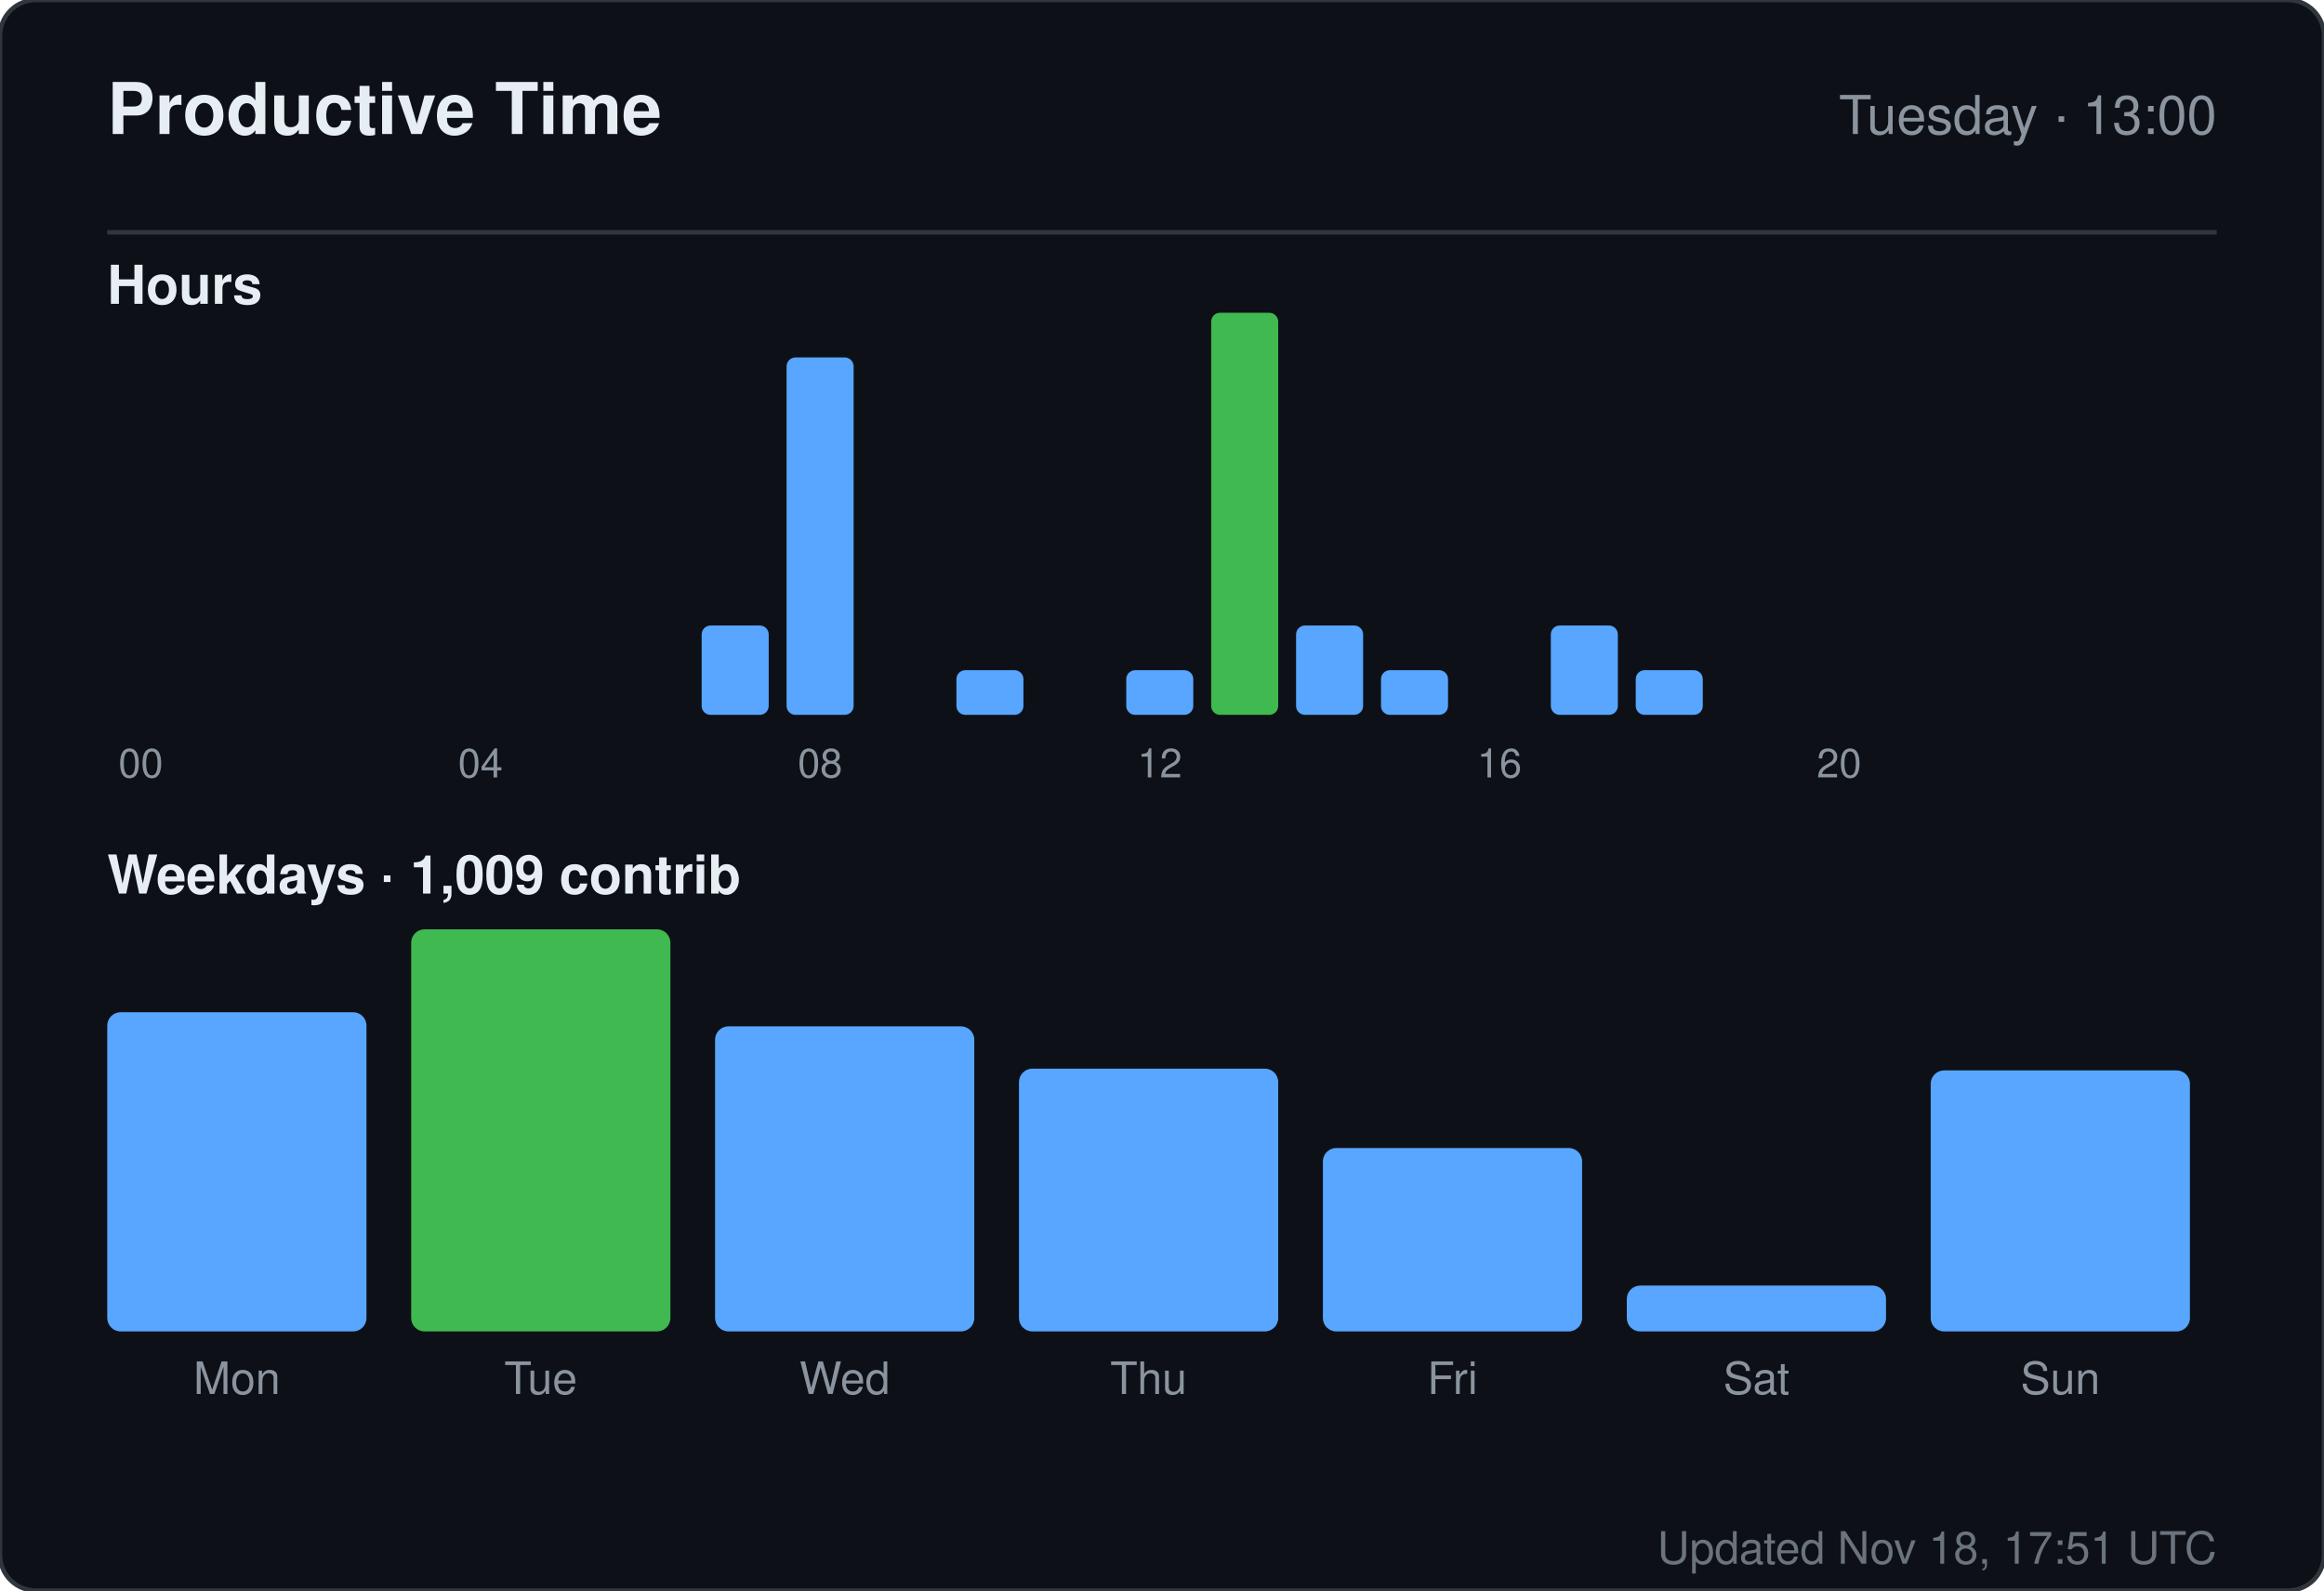
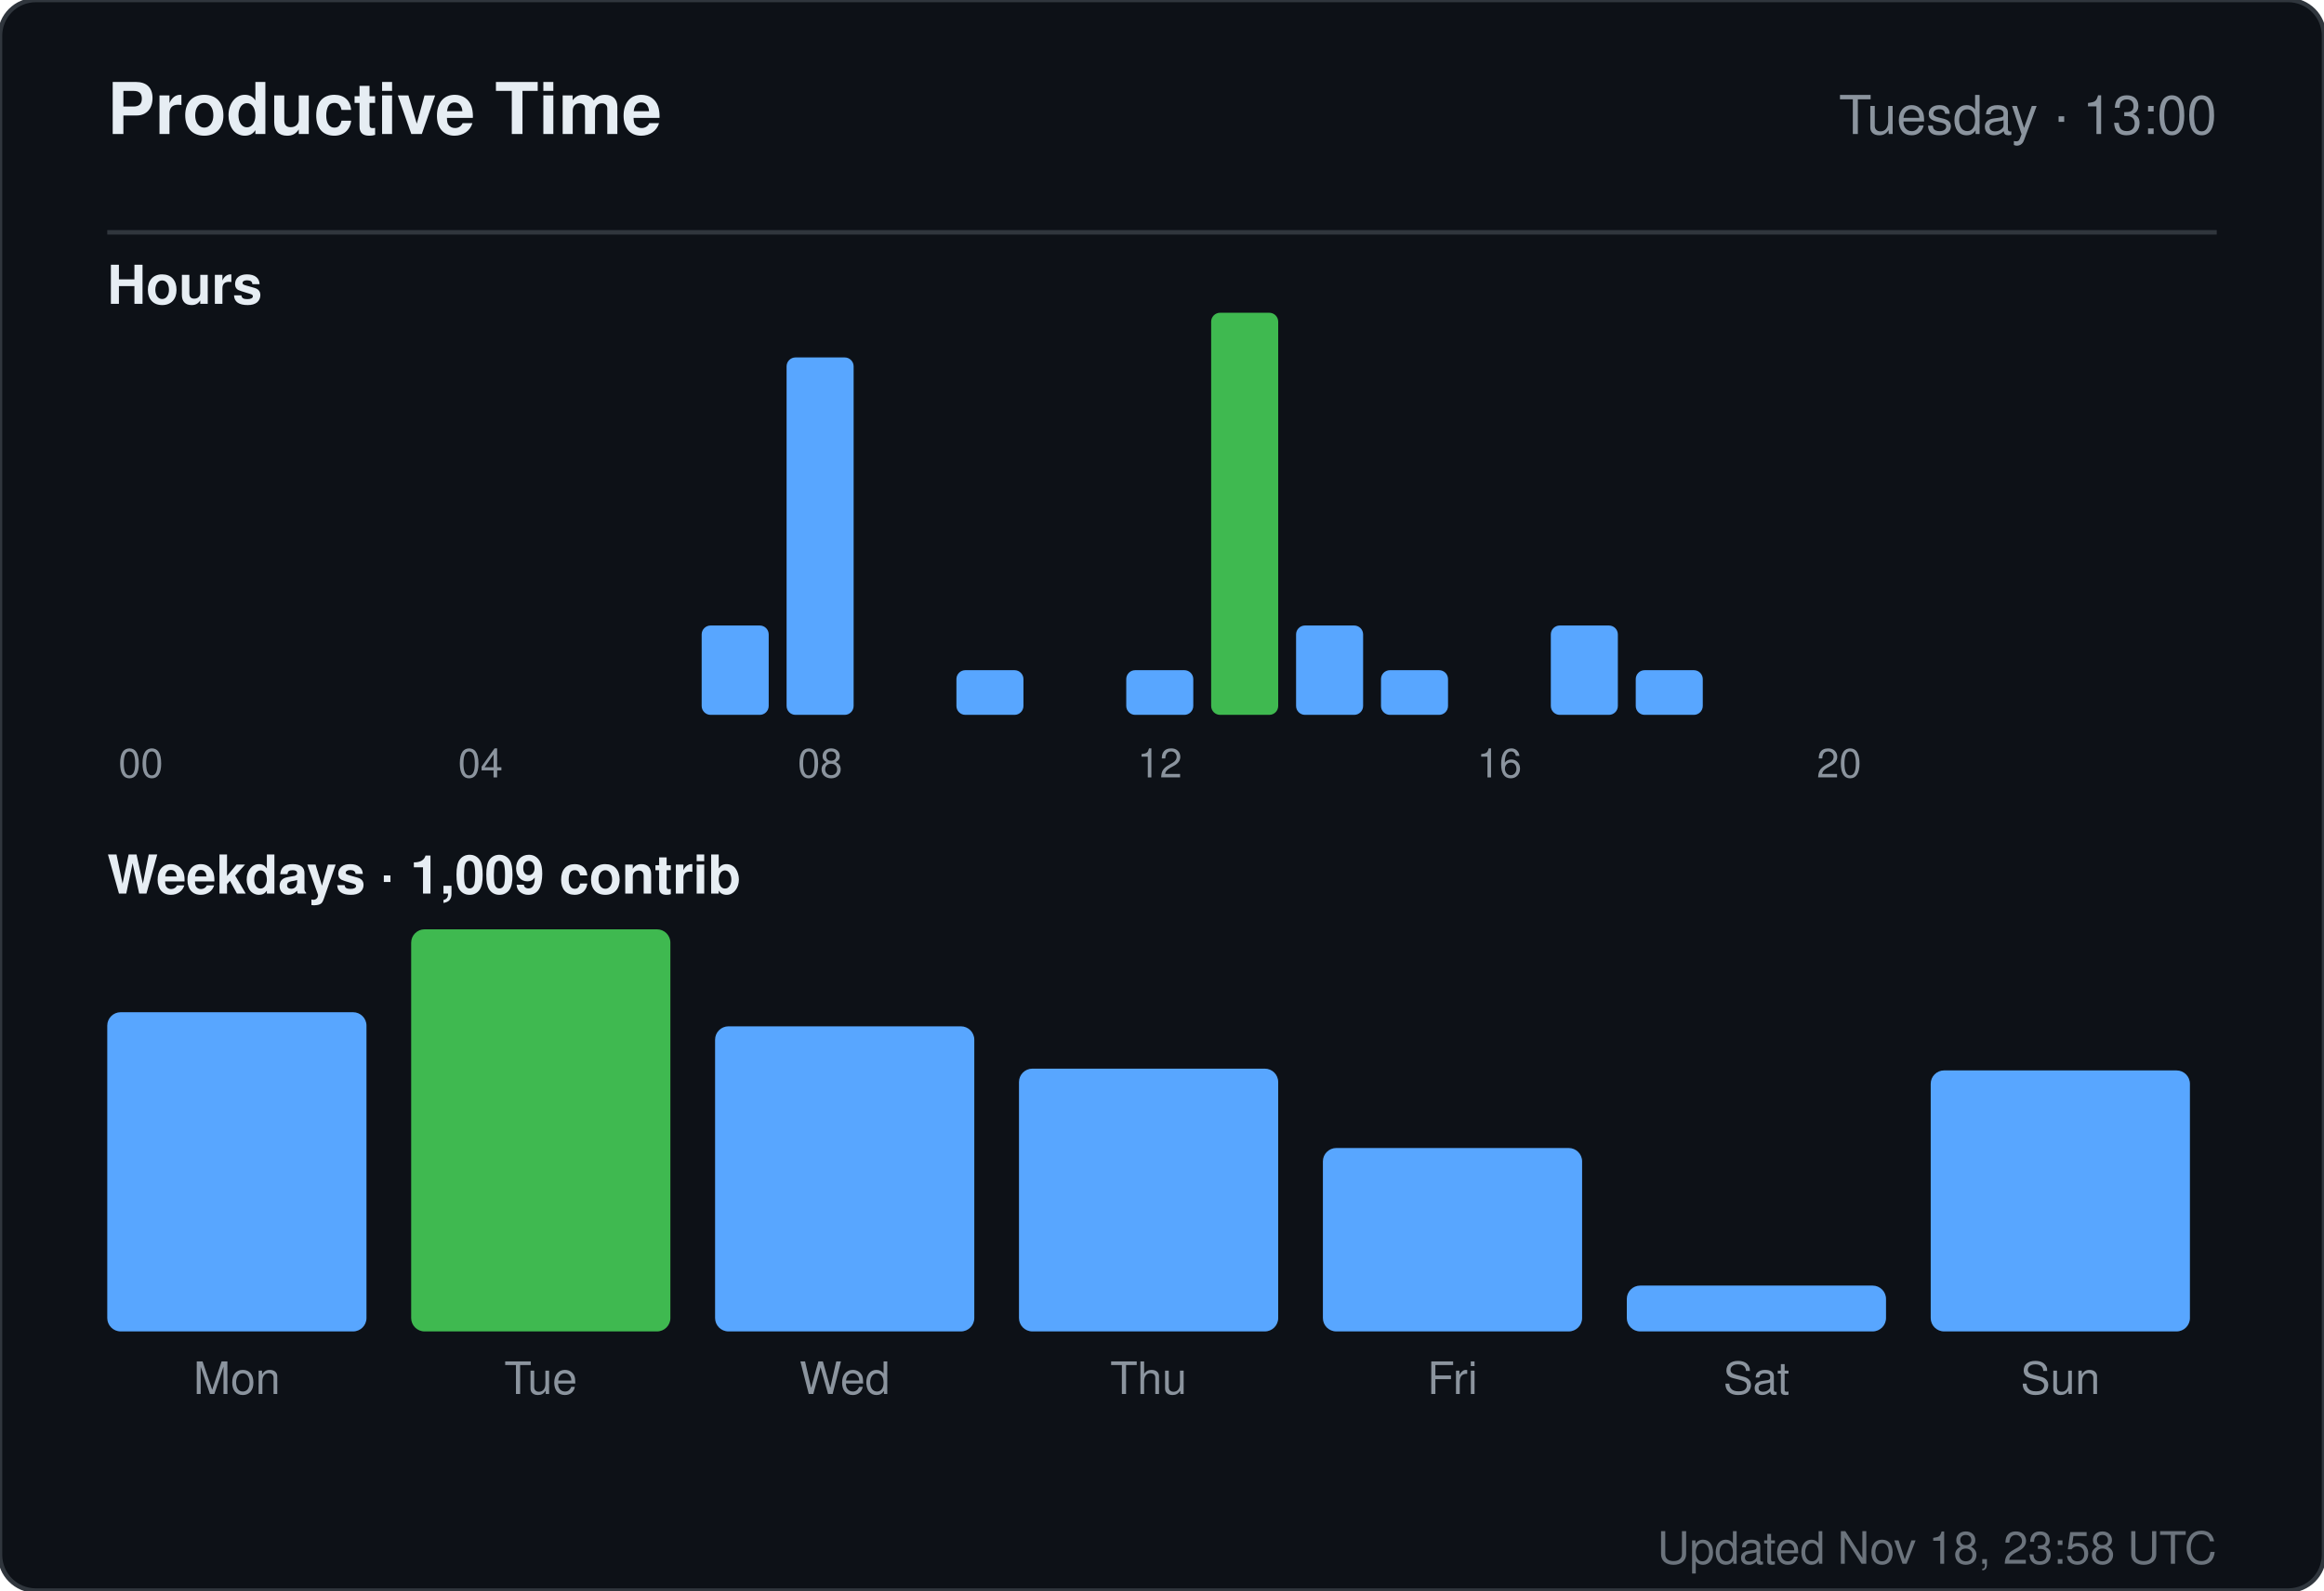
<svg xmlns="http://www.w3.org/2000/svg" width="520" height="356" viewBox="0 0 520 356" role="img" aria-label="Productive time for sandiirawan12">
  <rect width="520" height="356" rx="8" fill="#0d1117" stroke="#30363d" />
  <g font-family="-apple-system, BlinkMacSystemFont, Segoe UI, Helvetica, Arial, sans-serif">
    <text x="24" y="30" fill="#e6edf3" font-size="16" font-weight="700">Productive Time</text>
    <text x="496" y="30" fill="#8b949e" font-size="12" text-anchor="end">Tuesday · 13:00</text>
    <line x1="24" y1="52" x2="496" y2="52" stroke="#30363d" />
    <text x="24" y="68" fill="#e6edf3" font-size="12" font-weight="600">Hours</text>
    <rect x="24" y="160" width="15" height="0" rx="2" fill="#58a6ff" />
    <text x="31.5" y="174" fill="#8b949e" font-size="9" text-anchor="middle">00</text>
    <rect x="43" y="160" width="15" height="0" rx="2" fill="#58a6ff" />
    <rect x="62" y="160" width="15" height="0" rx="2" fill="#58a6ff" />
    <rect x="81" y="160" width="15" height="0" rx="2" fill="#58a6ff" />
    <rect x="100" y="160" width="15" height="0" rx="2" fill="#58a6ff" />
    <text x="107.5" y="174" fill="#8b949e" font-size="9" text-anchor="middle">04</text>
    <rect x="119" y="160" width="15" height="0" rx="2" fill="#58a6ff" />
    <rect x="138" y="160" width="15" height="0" rx="2" fill="#58a6ff" />
    <rect x="157" y="140" width="15" height="20" rx="2" fill="#58a6ff" />
    <rect x="176" y="80" width="15" height="80" rx="2" fill="#58a6ff" />
    <text x="183.5" y="174" fill="#8b949e" font-size="9" text-anchor="middle">08</text>
    <rect x="195" y="160" width="15" height="0" rx="2" fill="#58a6ff" />
    <rect x="214" y="150" width="15" height="10" rx="2" fill="#58a6ff" />
    <rect x="233" y="160" width="15" height="0" rx="2" fill="#58a6ff" />
    <rect x="252" y="150" width="15" height="10" rx="2" fill="#58a6ff" />
    <text x="259.5" y="174" fill="#8b949e" font-size="9" text-anchor="middle">12</text>
    <rect x="271" y="70" width="15" height="90" rx="2" fill="#3fb950" />
    <rect x="290" y="140" width="15" height="20" rx="2" fill="#58a6ff" />
    <rect x="309" y="150" width="15" height="10" rx="2" fill="#58a6ff" />
    <rect x="328" y="160" width="15" height="0" rx="2" fill="#58a6ff" />
    <text x="335.5" y="174" fill="#8b949e" font-size="9" text-anchor="middle">16</text>
    <rect x="347" y="140" width="15" height="20" rx="2" fill="#58a6ff" />
    <rect x="366" y="150" width="15" height="10" rx="2" fill="#58a6ff" />
    <rect x="385" y="160" width="15" height="0" rx="2" fill="#58a6ff" />
    <rect x="404" y="160" width="15" height="0" rx="2" fill="#58a6ff" />
    <text x="411.5" y="174" fill="#8b949e" font-size="9" text-anchor="middle">20</text>
    <rect x="423" y="160" width="15" height="0" rx="2" fill="#58a6ff" />
    <rect x="442" y="160" width="15" height="0" rx="2" fill="#58a6ff" />
    <rect x="461" y="160" width="15" height="0" rx="2" fill="#58a6ff" />
    <text x="24" y="200" fill="#e6edf3" font-size="12" font-weight="600">Weekdays · 1,009 contrib</text>
    <rect x="24" y="226.553" width="58" height="71.447" rx="3" fill="#58a6ff" />
    <text x="53" y="312" fill="#8b949e" font-size="10" text-anchor="middle">Mon</text>
    <rect x="92" y="208" width="58" height="90" rx="3" fill="#3fb950" />
    <text x="121" y="312" fill="#8b949e" font-size="10" text-anchor="middle">Tue</text>
    <rect x="160" y="229.711" width="58" height="68.289" rx="3" fill="#58a6ff" />
    <text x="189" y="312" fill="#8b949e" font-size="10" text-anchor="middle">Wed</text>
    <rect x="228" y="239.184" width="58" height="58.816" rx="3" fill="#58a6ff" />
    <text x="257" y="312" fill="#8b949e" font-size="10" text-anchor="middle">Thu</text>
    <rect x="296" y="256.947" width="58" height="41.053" rx="3" fill="#58a6ff" />
    <text x="325" y="312" fill="#8b949e" font-size="10" text-anchor="middle">Fri</text>
    <rect x="364" y="287.737" width="58" height="10.263" rx="3" fill="#58a6ff" />
    <text x="393" y="312" fill="#8b949e" font-size="10" text-anchor="middle">Sat</text>
    <rect x="432" y="239.579" width="58" height="58.421" rx="3" fill="#58a6ff" />
    <text x="461" y="312" fill="#8b949e" font-size="10" text-anchor="middle">Sun</text>
-     <text x="496" y="350" fill="#8b949e" font-size="10" text-anchor="end" opacity="0.75">Updated Nov 18, 17:51 UTC</text>
+     <text x="496" y="350" fill="#8b949e" font-size="10" text-anchor="end" opacity="0.75">Updated Nov 18, 23:58 UTC</text>
  </g>
</svg>
